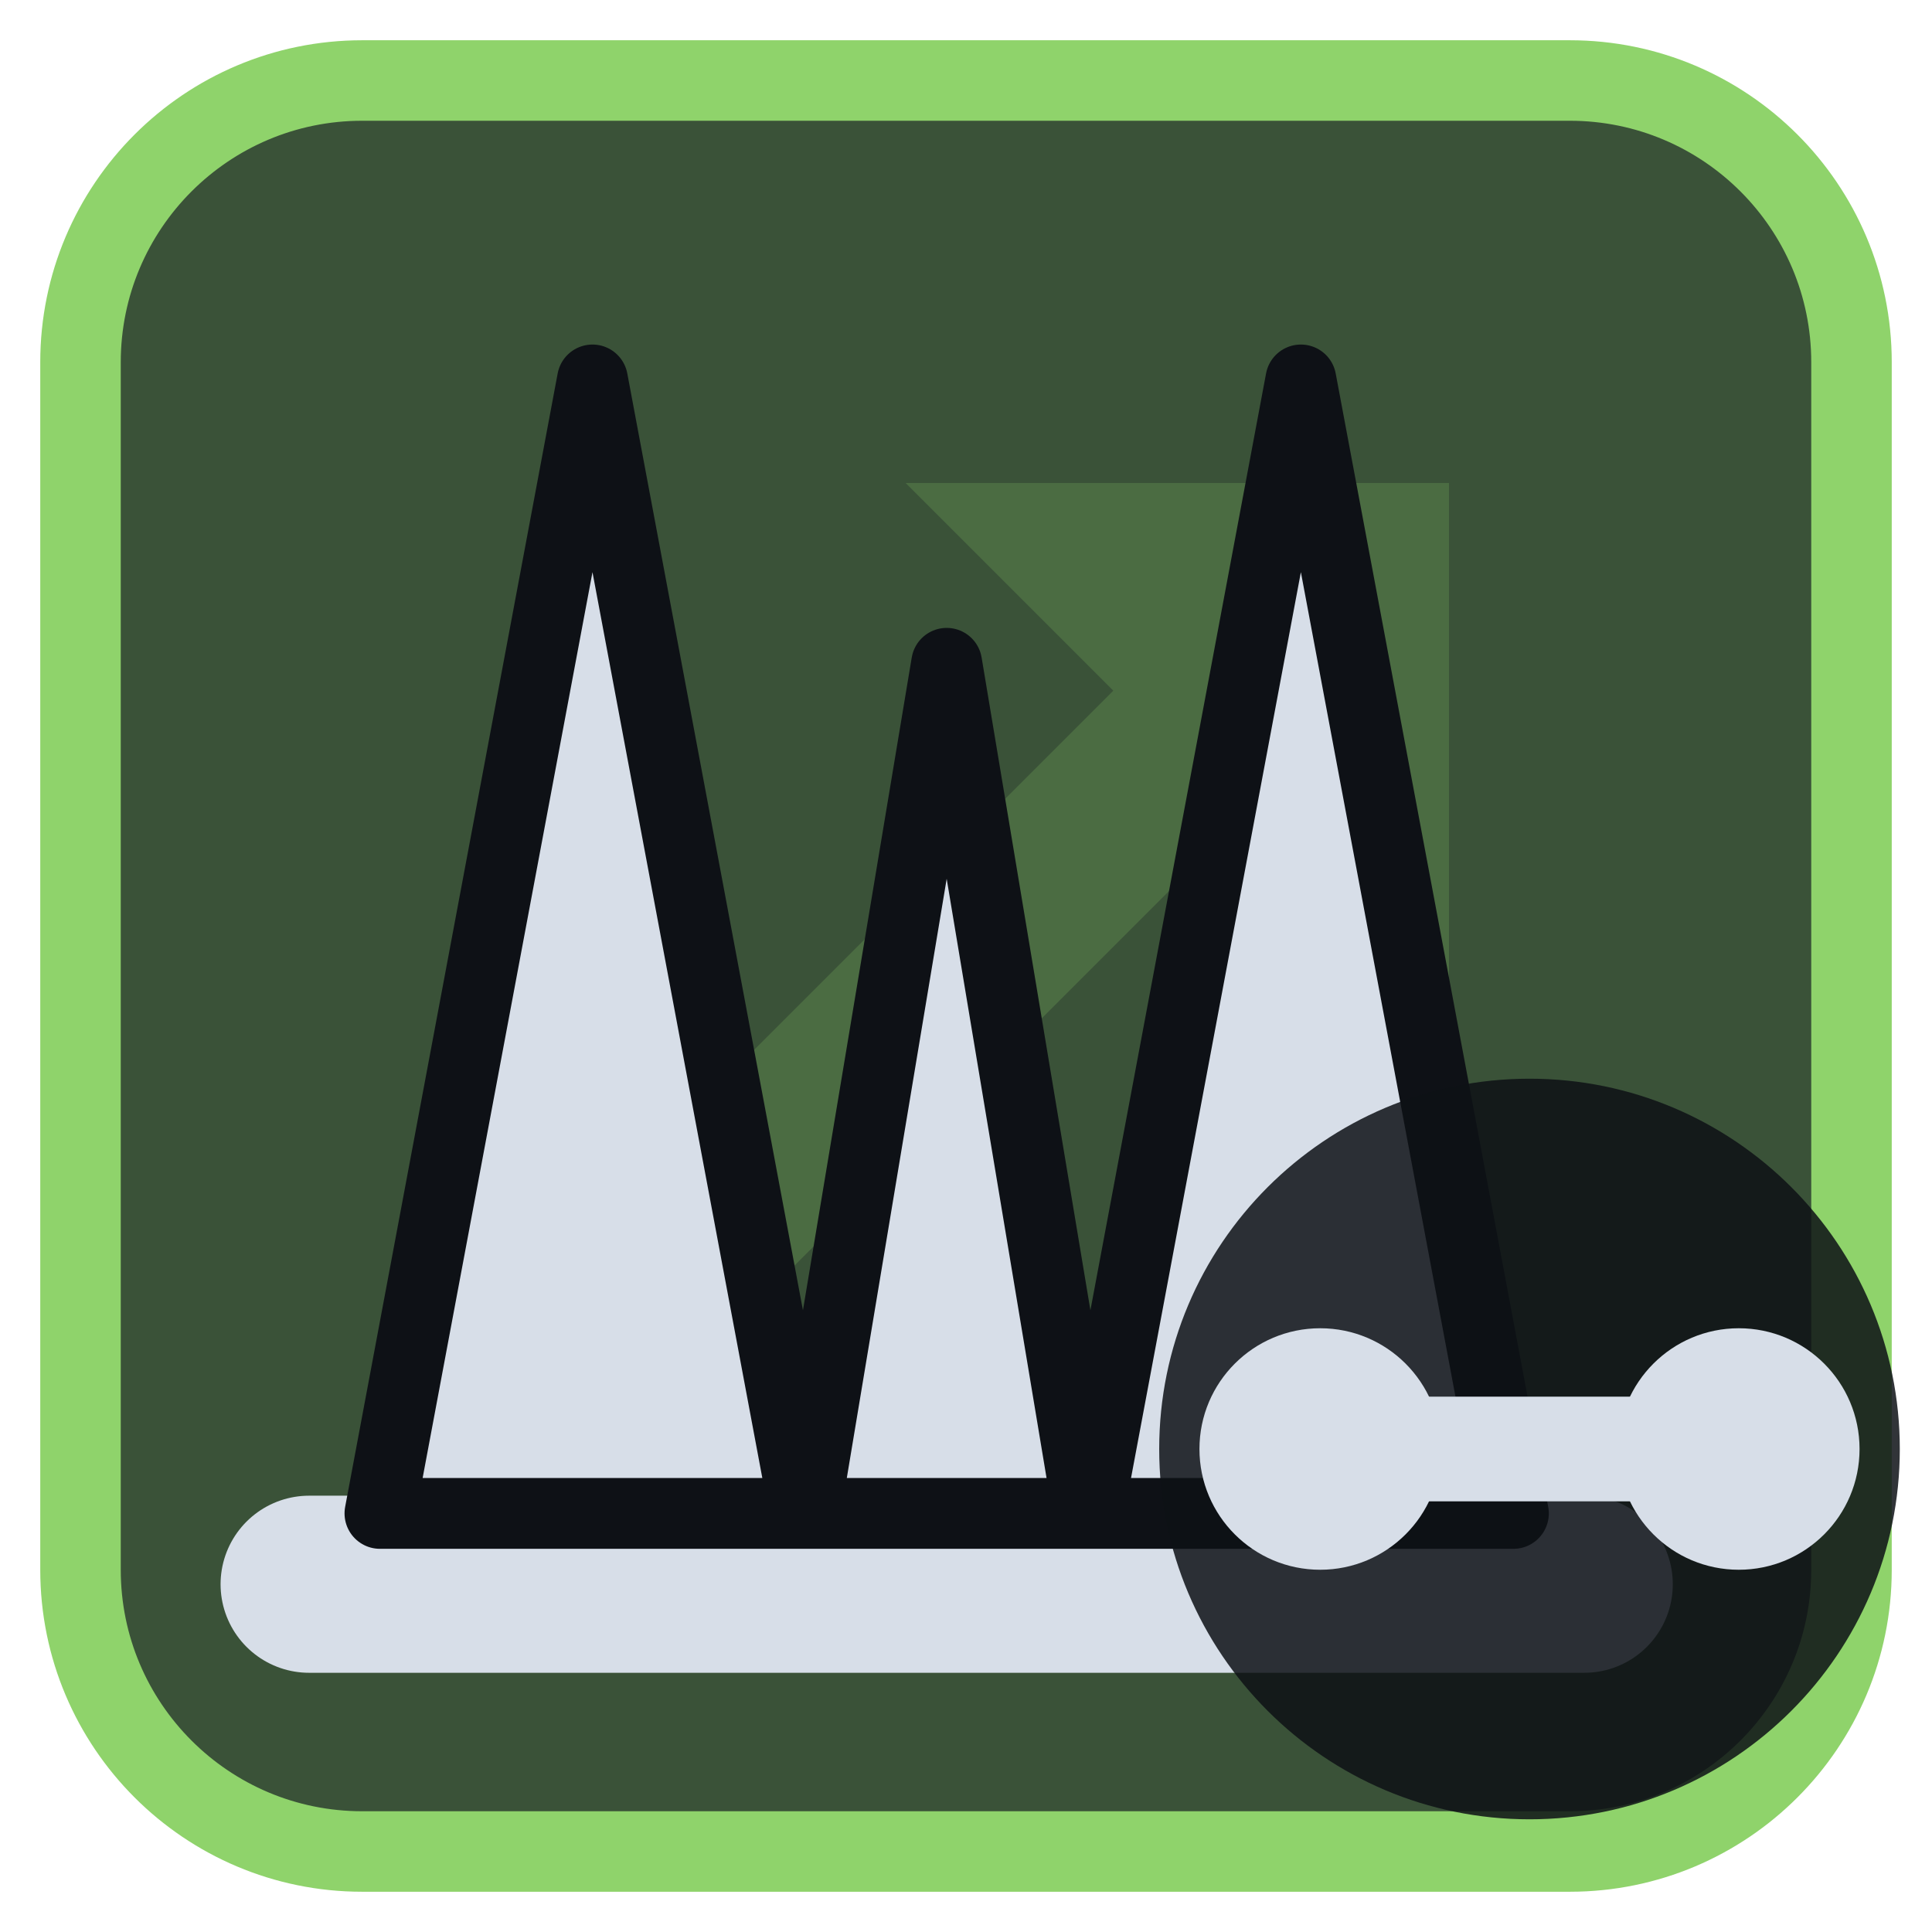
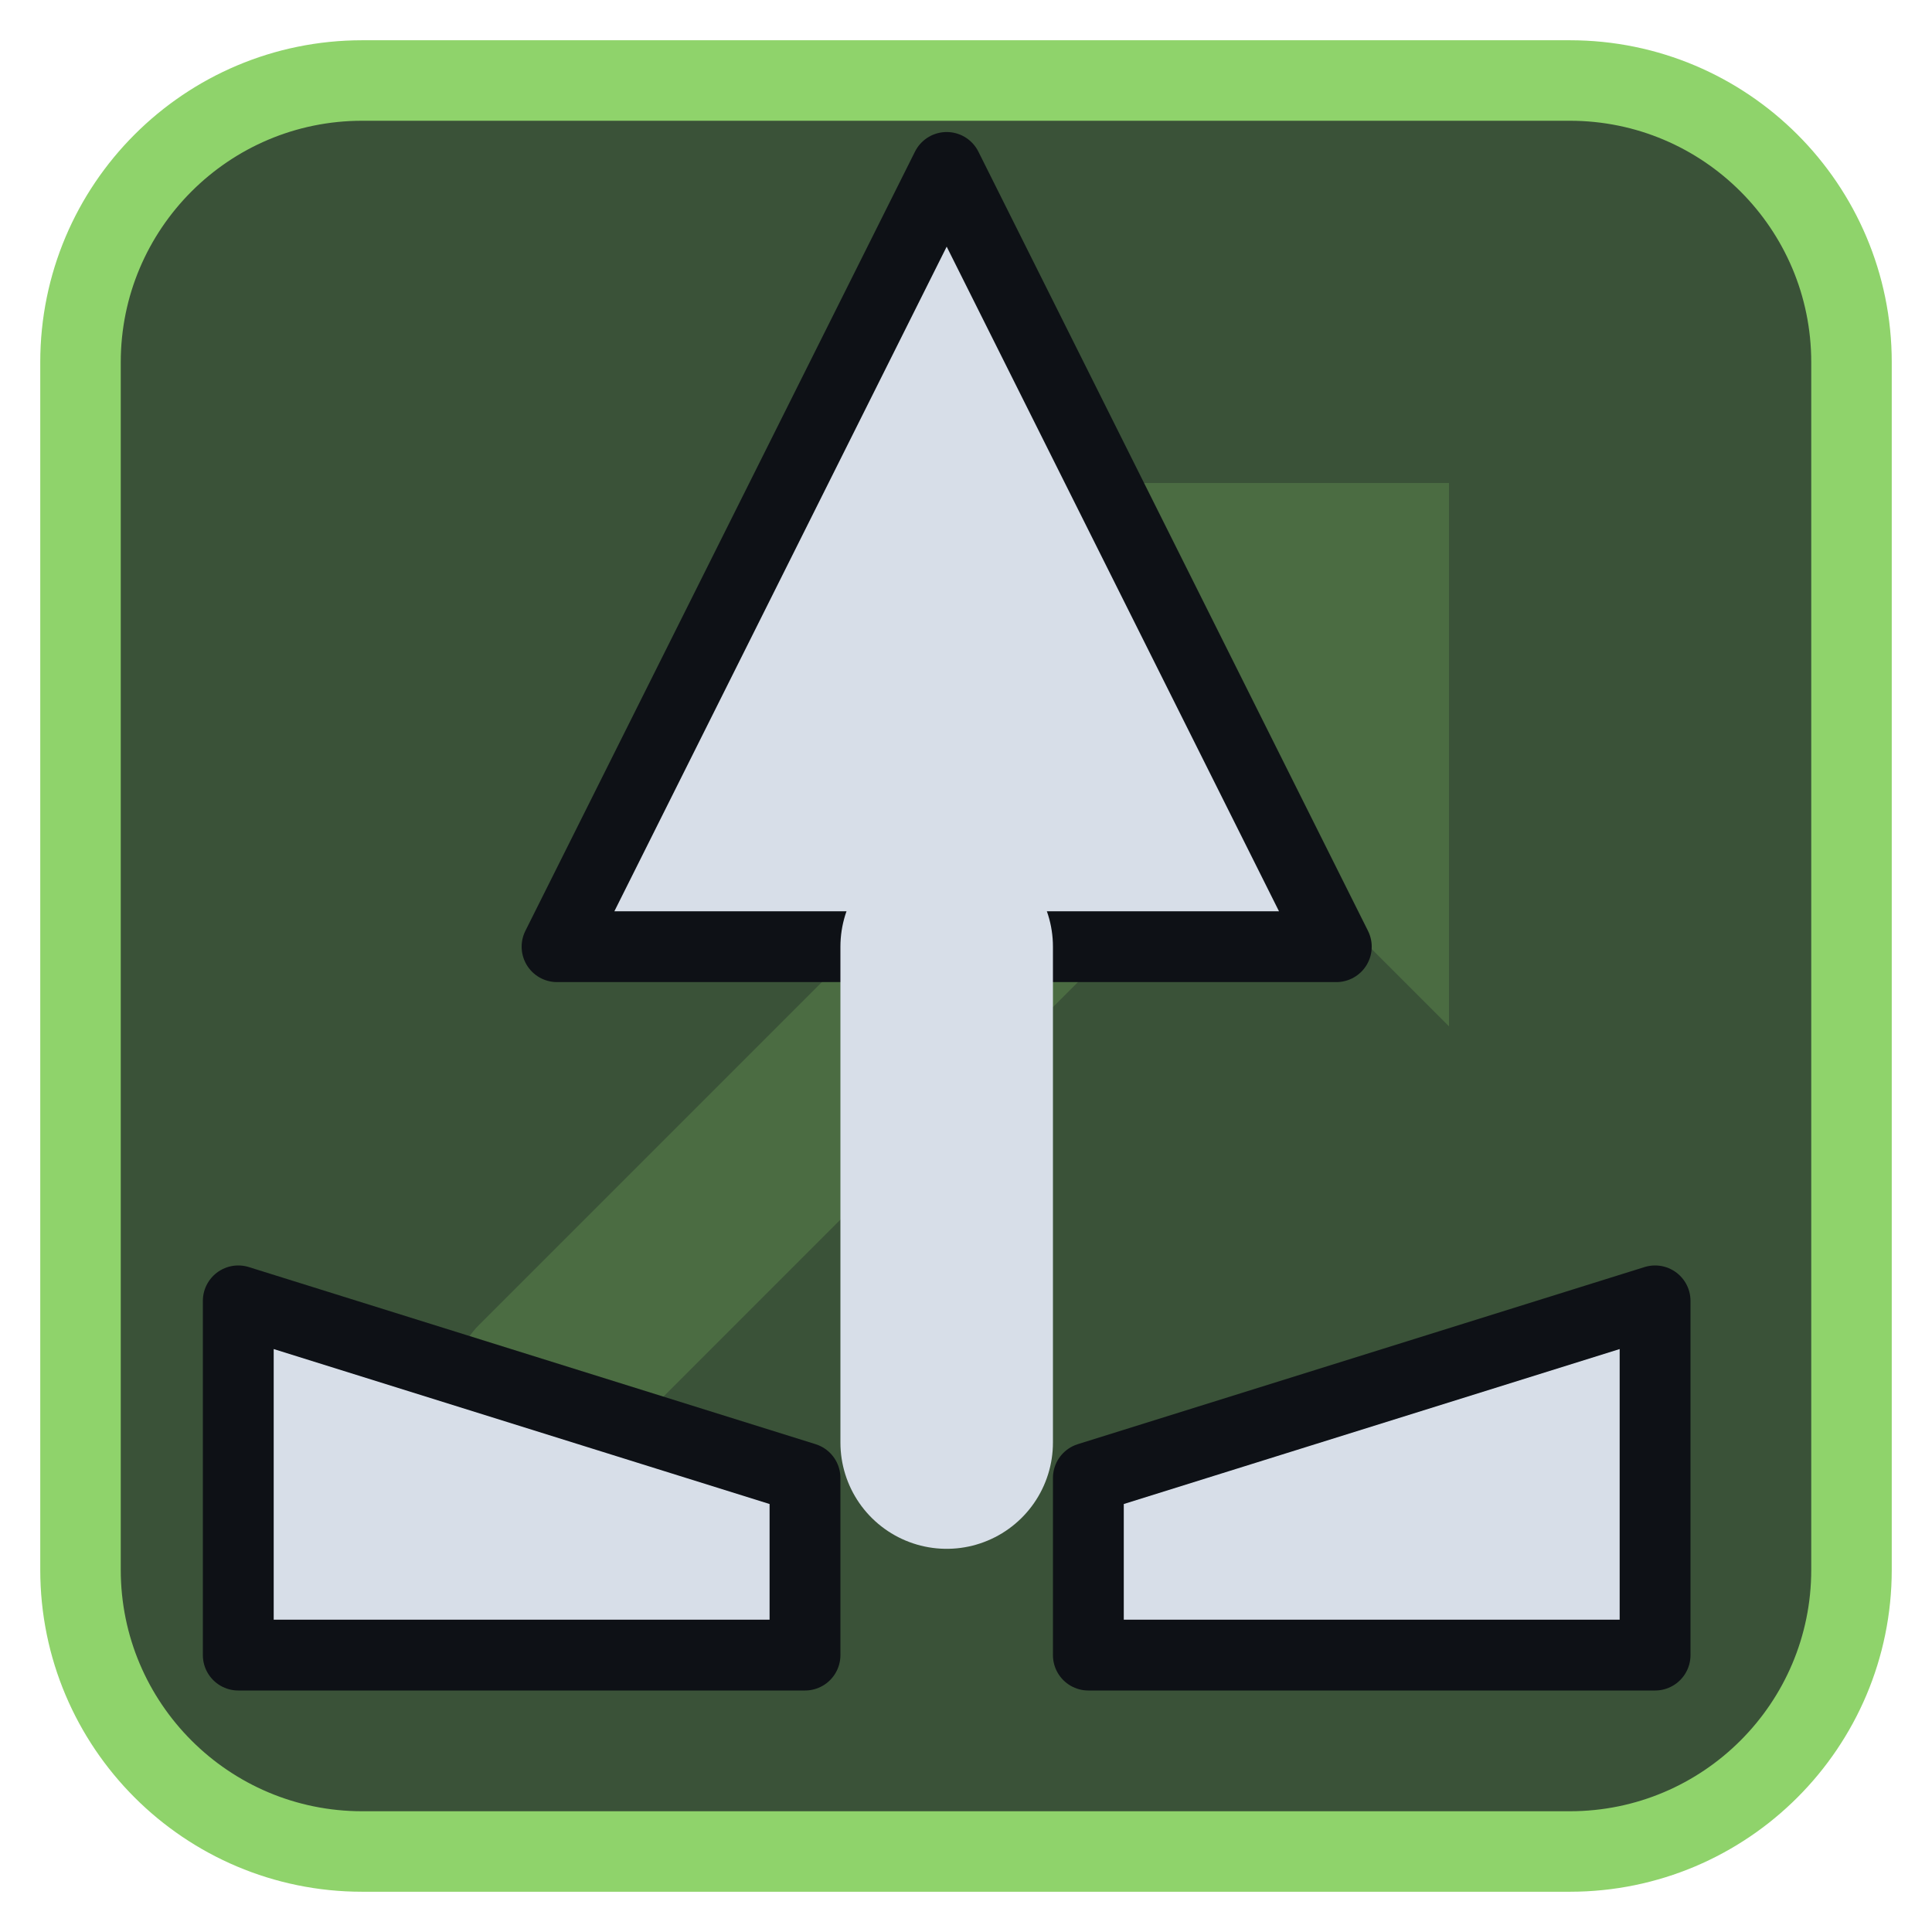
<svg xmlns="http://www.w3.org/2000/svg" viewBox="0 0 24 24" width="24" height="24">
  <rect x="1" y="1" width="22" height="22" rx="3.5" fill="#3a5238" stroke="#8fd36b" stroke-width="1" />
  <g opacity="0.2" transform="translate(3,3) scale(0.75)">
    <path d="M5 19L18 6" fill="none" stroke="#8fd36b" stroke-width="3" stroke-linecap="round" stroke-linejoin="round" />
    <path d="M11 4h9v9z" fill="#8fd36b" />
  </g>
  <g transform="translate(1.2,1.2) scale(0.88)">
-     <path d="M3 21H21" fill="none" stroke="#d7dee8" stroke-width="2.5" stroke-linecap="round" stroke-linejoin="round" />
-     <path d="M4 20L7 4L10 20ZM10 20L12 8L14 20ZM14 20L17 4L20 20Z" fill="#d7dee8" stroke="#0e1116" stroke-width="1" stroke-linejoin="round" />
+     <path d="M12 1L17.500 12H6.500Z" fill="#d7dee8" stroke="#0e1116" stroke-width="1" stroke-linejoin="round" />
+     <path d="M12 12V19" fill="none" stroke="#d7dee8" stroke-width="3" stroke-linecap="round" stroke-linejoin="round" />
+     <path d="M2 17L10 19.500V22H2ZM14 19.500L22 17V22H14Z" fill="#d7dee8" stroke="#0e1116" stroke-width="1" stroke-linejoin="round" />
  </g>
-   <circle cx="19" cy="18" r="4.6" fill="#0e1116" fill-opacity="0.85" />
-   <circle cx="16.4" cy="18" r="1.5" fill="#d7dee8" />
-   <circle cx="21.6" cy="18" r="1.5" fill="#d7dee8" />
-   <path d="M16.4 18H21.6" fill="none" stroke="#d7dee8" stroke-width="1.3" stroke-linecap="round" stroke-linejoin="round" />
</svg>
